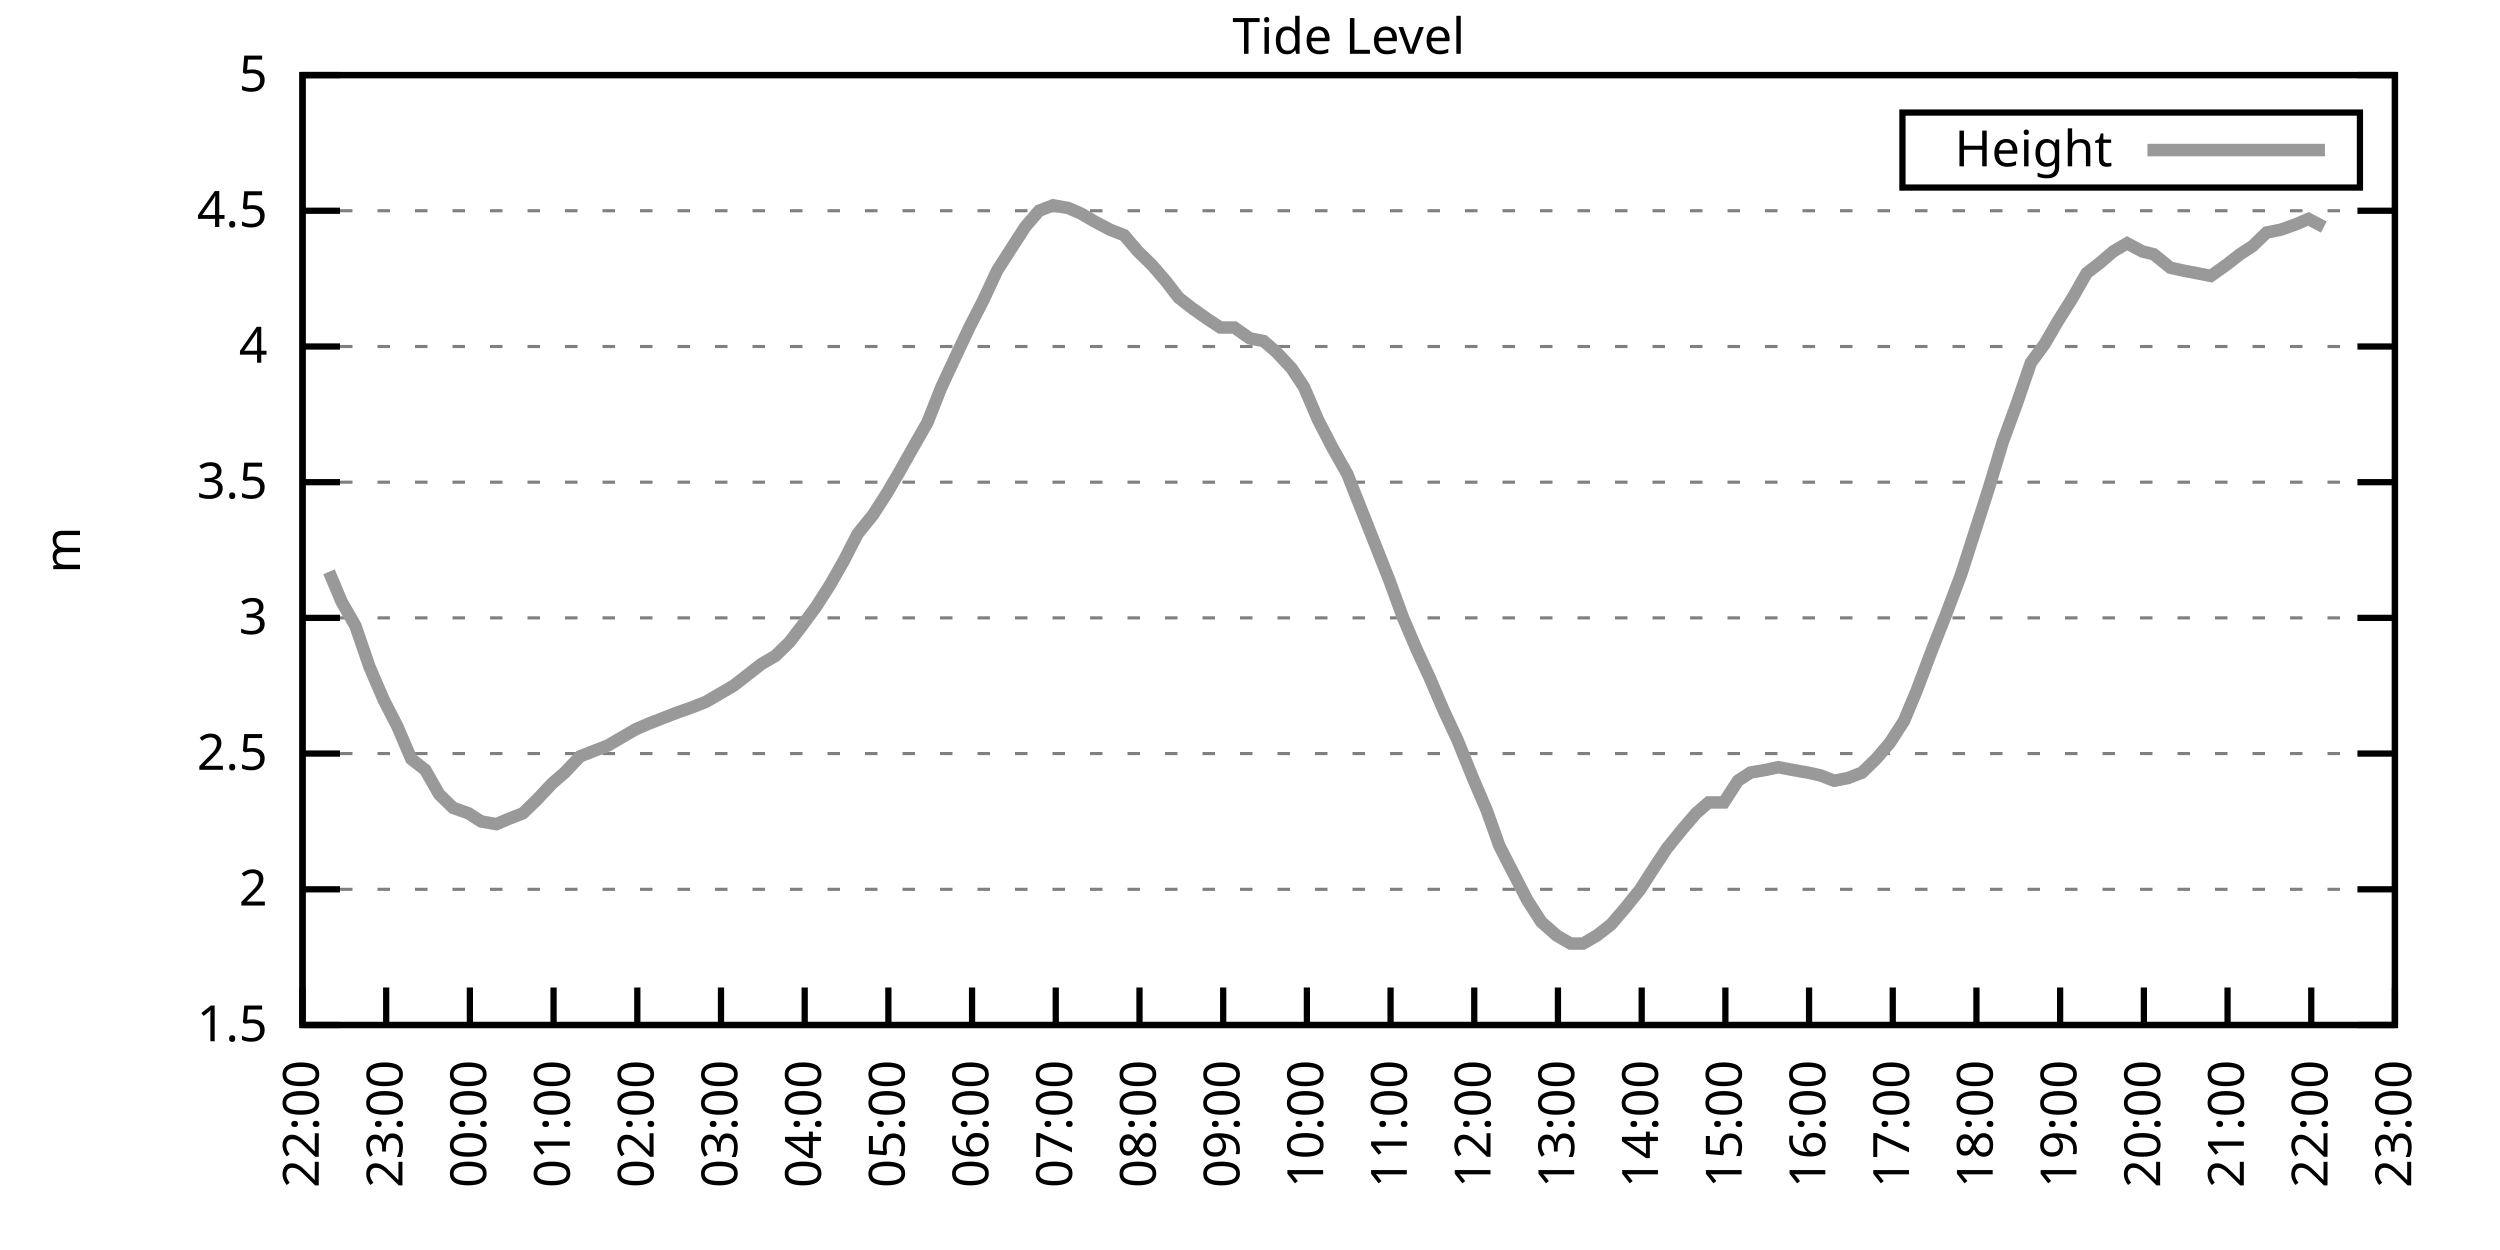
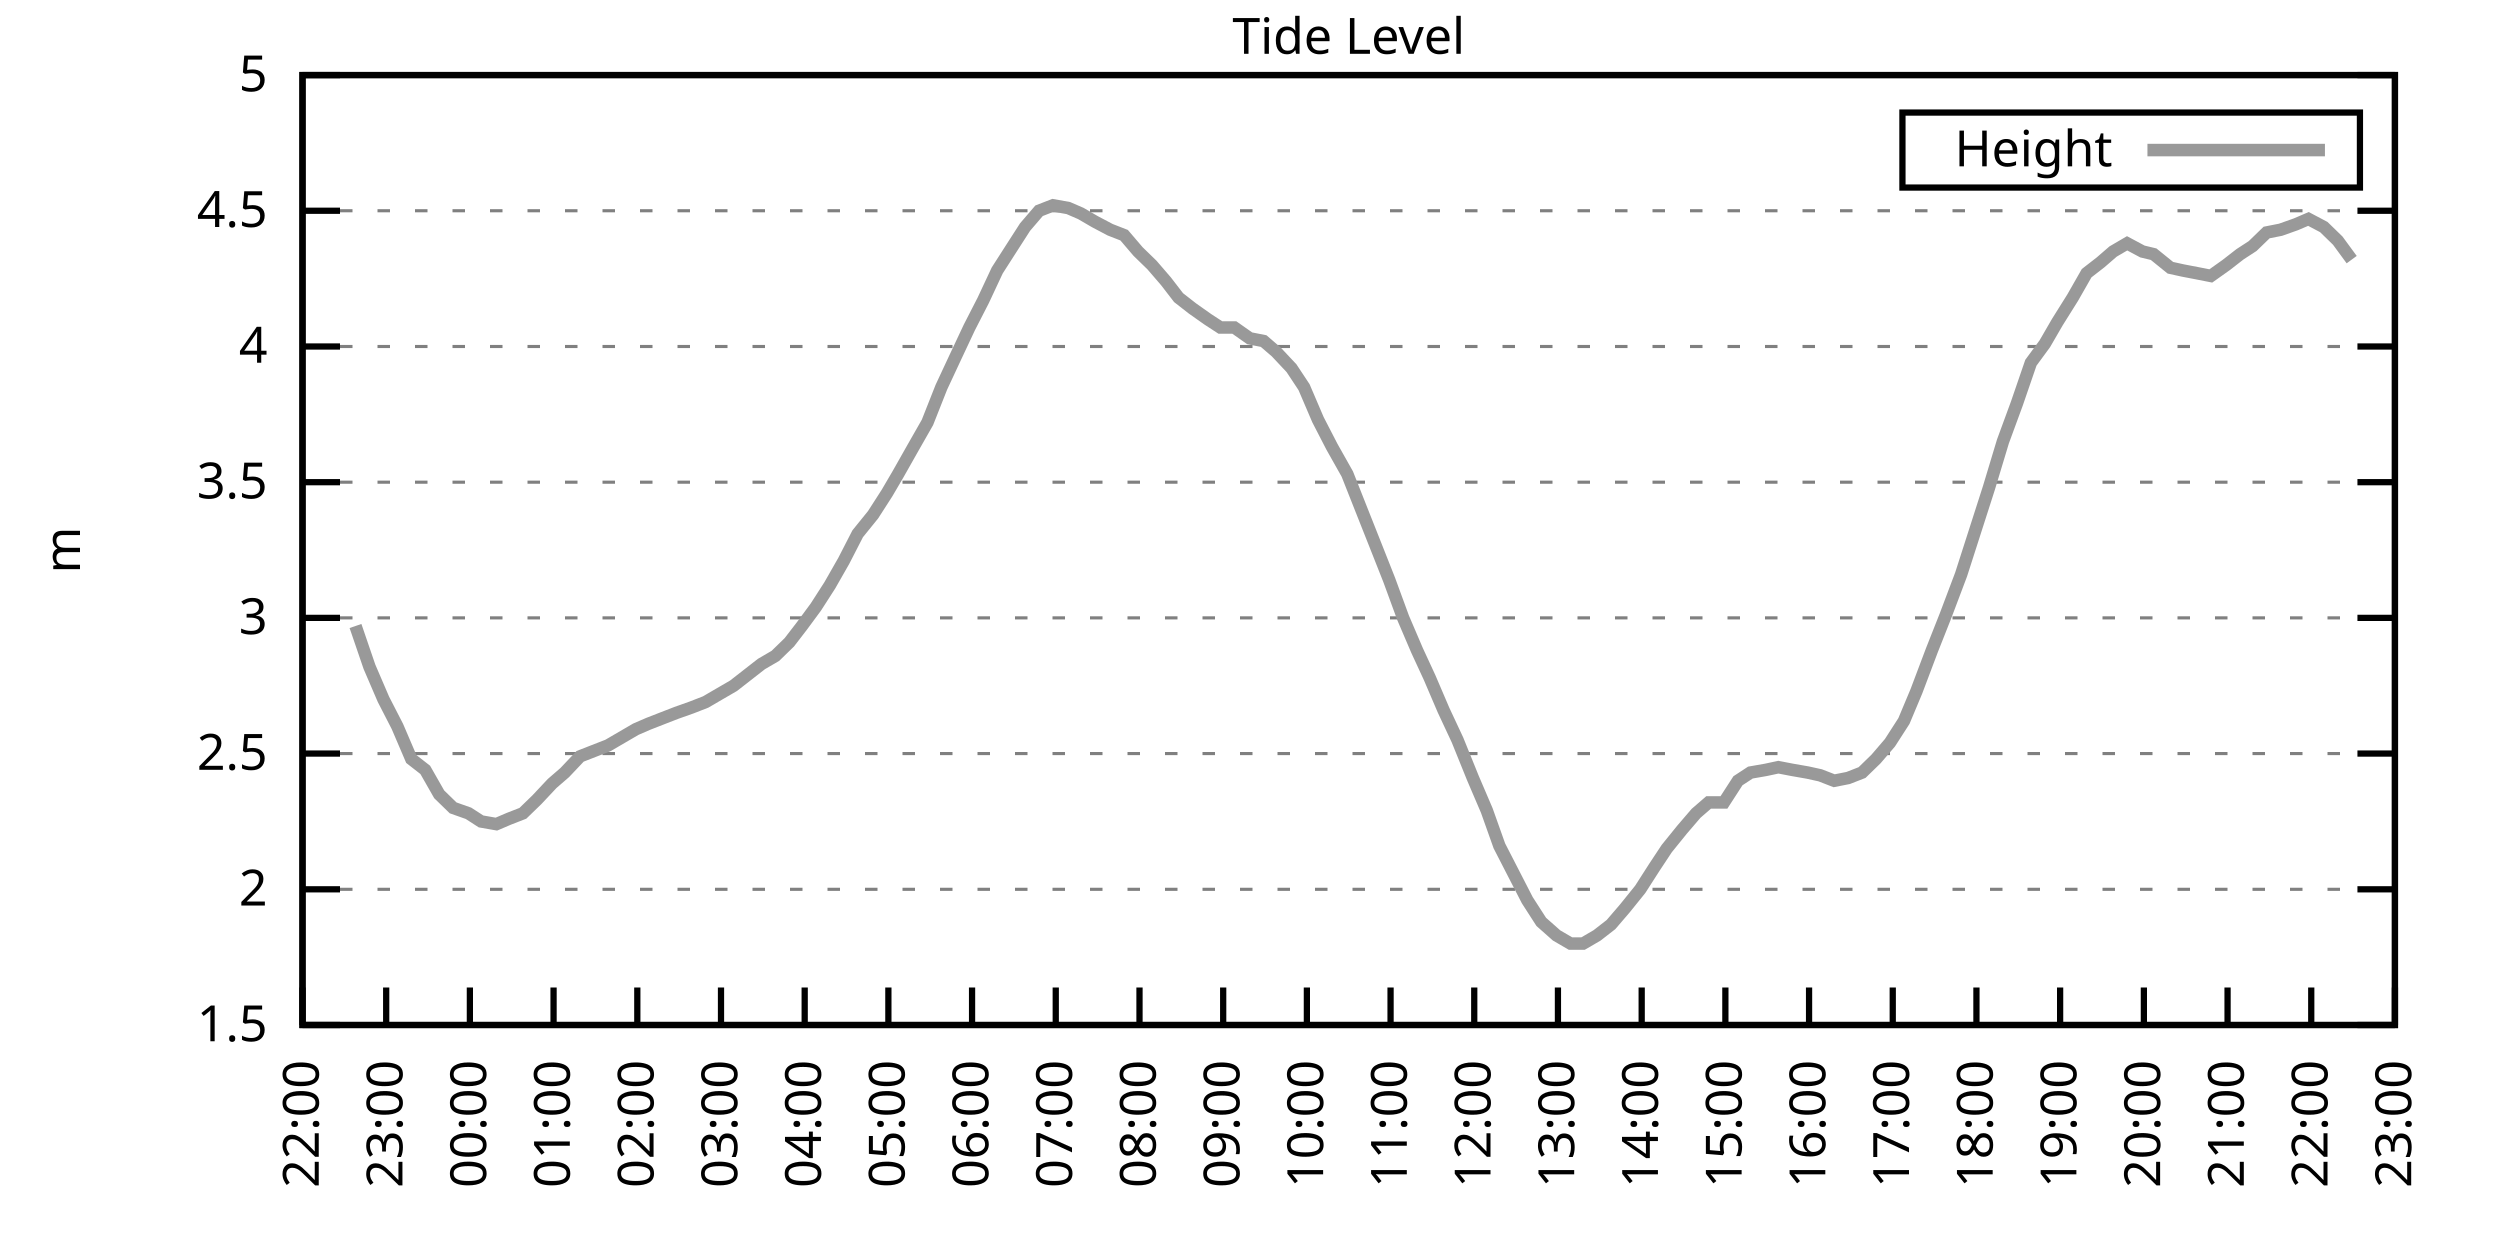
<svg xmlns="http://www.w3.org/2000/svg" xmlns:xlink="http://www.w3.org/1999/xlink" width="400" height="200" viewBox="0 0 400 200">
  <g id="gnuplot_canvas">
    <rect x="0" y="0" width="400" height="200" fill="none" />
    <defs>
      <circle id="gpDot" r="0.5" stroke-width="0.5" stroke="currentColor" />
      <path id="gpPt0" stroke-width="0.333" stroke="currentColor" d="M-1,0 h2 M0,-1 v2" />
      <path id="gpPt1" stroke-width="0.333" stroke="currentColor" d="M-1,-1 L1,1 M1,-1 L-1,1" />
      <path id="gpPt2" stroke-width="0.333" stroke="currentColor" d="M-1,0 L1,0 M0,-1 L0,1 M-1,-1 L1,1 M-1,1 L1,-1" />
      <rect id="gpPt3" stroke-width="0.333" stroke="currentColor" x="-1" y="-1" width="2" height="2" />
      <rect id="gpPt4" stroke-width="0.333" stroke="currentColor" fill="currentColor" x="-1" y="-1" width="2" height="2" />
      <circle id="gpPt5" stroke-width="0.333" stroke="currentColor" cx="0" cy="0" r="1" />
      <use xlink:href="#gpPt5" id="gpPt6" fill="currentColor" stroke="none" />
      <path id="gpPt7" stroke-width="0.333" stroke="currentColor" d="M0,-1.33 L-1.33,0.67 L1.33,0.67 z" />
      <use xlink:href="#gpPt7" id="gpPt8" fill="currentColor" stroke="none" />
      <use xlink:href="#gpPt7" id="gpPt9" stroke="currentColor" transform="rotate(180)" />
      <use xlink:href="#gpPt9" id="gpPt10" fill="currentColor" stroke="none" />
      <use xlink:href="#gpPt3" id="gpPt11" stroke="currentColor" transform="rotate(45)" />
      <use xlink:href="#gpPt11" id="gpPt12" fill="currentColor" stroke="none" />
      <path id="gpPt13" stroke-width="0.333" stroke="currentColor" d="M0,1.330 L1.265,0.411 L0.782,-1.067 L-0.782,-1.076 L-1.265,0.411 z" />
      <use xlink:href="#gpPt13" id="gpPt14" fill="currentColor" stroke="none" />
      <filter id="textbox" filterUnits="objectBoundingBox" x="0" y="0" height="1" width="1">
        <feFlood flood-color="white" flood-opacity="1" result="bgnd" />
        <feComposite in="SourceGraphic" in2="bgnd" operator="atop" />
      </filter>
      <filter id="greybox" filterUnits="objectBoundingBox" x="0" y="0" height="1" width="1">
        <feFlood flood-color="lightgrey" flood-opacity="1" result="grey" />
        <feComposite in="SourceGraphic" in2="grey" operator="atop" />
      </filter>
    </defs>
    <g fill="none" color="white" stroke="currentColor" stroke-width="1.00" stroke-linecap="butt" stroke-linejoin="miter">
</g>
    <g fill="none" color="black" stroke="currentColor" stroke-width="1.00" stroke-linecap="butt" stroke-linejoin="miter">
      <g stroke="none" shape-rendering="crispEdges">
        <polygon fill="rgb(255, 255, 255)" points="48.40,164.00 383.18,164.00 383.18,12.02 48.40,12.02 " />
      </g>
    </g>
    <g fill="none" color="black" stroke="currentColor" stroke-width="1.00" stroke-linecap="butt" stroke-linejoin="miter">
</g>
    <g fill="none" color="black" stroke="black" stroke-width="0.50" stroke-linecap="butt" stroke-linejoin="miter">
</g>
    <g fill="none" color="gray" stroke="currentColor" stroke-width="0.50" stroke-linecap="butt" stroke-linejoin="miter">
      <path stroke="gray" stroke-dasharray="2,4" class="gridline" d="M48.40,164.00 L383.19,164.00  " />
    </g>
    <g fill="none" color="gray" stroke="gray" stroke-width="1.00" stroke-linecap="butt" stroke-linejoin="miter">
</g>
    <g fill="none" color="black" stroke="currentColor" stroke-width="1.00" stroke-linecap="butt" stroke-linejoin="miter">
      <path stroke="black" d="M48.40,164.00 L54.40,164.00 M383.19,164.00 L377.19,164.00  " />
      <g transform="translate(42.80,166.60)" stroke="none" fill="black" font-family="Sans" font-size="8.00" text-anchor="end">
        <text>
          <tspan font-family="Sans"> 1.5</tspan>
        </text>
      </g>
    </g>
    <g fill="none" color="black" stroke="currentColor" stroke-width="1.00" stroke-linecap="butt" stroke-linejoin="miter">
</g>
    <g fill="none" color="black" stroke="black" stroke-width="0.50" stroke-linecap="butt" stroke-linejoin="miter">
</g>
    <g fill="none" color="gray" stroke="currentColor" stroke-width="0.50" stroke-linecap="butt" stroke-linejoin="miter">
      <path stroke="gray" stroke-dasharray="2,4" class="gridline" d="M48.40,142.29 L383.19,142.29  " />
    </g>
    <g fill="none" color="gray" stroke="gray" stroke-width="1.00" stroke-linecap="butt" stroke-linejoin="miter">
</g>
    <g fill="none" color="black" stroke="currentColor" stroke-width="1.00" stroke-linecap="butt" stroke-linejoin="miter">
      <path stroke="black" d="M48.40,142.29 L54.40,142.29 M383.19,142.29 L377.19,142.29  " />
      <g transform="translate(42.80,144.89)" stroke="none" fill="black" font-family="Sans" font-size="8.00" text-anchor="end">
        <text>
          <tspan font-family="Sans"> 2</tspan>
        </text>
      </g>
    </g>
    <g fill="none" color="black" stroke="currentColor" stroke-width="1.00" stroke-linecap="butt" stroke-linejoin="miter">
</g>
    <g fill="none" color="black" stroke="black" stroke-width="0.50" stroke-linecap="butt" stroke-linejoin="miter">
</g>
    <g fill="none" color="gray" stroke="currentColor" stroke-width="0.50" stroke-linecap="butt" stroke-linejoin="miter">
      <path stroke="gray" stroke-dasharray="2,4" class="gridline" d="M48.40,120.57 L383.19,120.57  " />
    </g>
    <g fill="none" color="gray" stroke="gray" stroke-width="1.00" stroke-linecap="butt" stroke-linejoin="miter">
</g>
    <g fill="none" color="black" stroke="currentColor" stroke-width="1.00" stroke-linecap="butt" stroke-linejoin="miter">
      <path stroke="black" d="M48.40,120.57 L54.40,120.57 M383.19,120.57 L377.19,120.57  " />
      <g transform="translate(42.80,123.17)" stroke="none" fill="black" font-family="Sans" font-size="8.00" text-anchor="end">
        <text>
          <tspan font-family="Sans"> 2.5</tspan>
        </text>
      </g>
    </g>
    <g fill="none" color="black" stroke="currentColor" stroke-width="1.00" stroke-linecap="butt" stroke-linejoin="miter">
</g>
    <g fill="none" color="black" stroke="black" stroke-width="0.50" stroke-linecap="butt" stroke-linejoin="miter">
</g>
    <g fill="none" color="gray" stroke="currentColor" stroke-width="0.50" stroke-linecap="butt" stroke-linejoin="miter">
      <path stroke="gray" stroke-dasharray="2,4" class="gridline" d="M48.40,98.86 L383.19,98.86  " />
    </g>
    <g fill="none" color="gray" stroke="gray" stroke-width="1.00" stroke-linecap="butt" stroke-linejoin="miter">
</g>
    <g fill="none" color="black" stroke="currentColor" stroke-width="1.00" stroke-linecap="butt" stroke-linejoin="miter">
      <path stroke="black" d="M48.40,98.86 L54.40,98.86 M383.19,98.86 L377.19,98.86  " />
      <g transform="translate(42.80,101.46)" stroke="none" fill="black" font-family="Sans" font-size="8.00" text-anchor="end">
        <text>
          <tspan font-family="Sans"> 3</tspan>
        </text>
      </g>
    </g>
    <g fill="none" color="black" stroke="currentColor" stroke-width="1.00" stroke-linecap="butt" stroke-linejoin="miter">
</g>
    <g fill="none" color="black" stroke="black" stroke-width="0.50" stroke-linecap="butt" stroke-linejoin="miter">
</g>
    <g fill="none" color="gray" stroke="currentColor" stroke-width="0.50" stroke-linecap="butt" stroke-linejoin="miter">
      <path stroke="gray" stroke-dasharray="2,4" class="gridline" d="M48.40,77.15 L383.19,77.15  " />
    </g>
    <g fill="none" color="gray" stroke="gray" stroke-width="1.00" stroke-linecap="butt" stroke-linejoin="miter">
</g>
    <g fill="none" color="black" stroke="currentColor" stroke-width="1.00" stroke-linecap="butt" stroke-linejoin="miter">
      <path stroke="black" d="M48.40,77.15 L54.40,77.15 M383.19,77.15 L377.19,77.15  " />
      <g transform="translate(42.80,79.75)" stroke="none" fill="black" font-family="Sans" font-size="8.00" text-anchor="end">
        <text>
          <tspan font-family="Sans"> 3.5</tspan>
        </text>
      </g>
    </g>
    <g fill="none" color="black" stroke="currentColor" stroke-width="1.00" stroke-linecap="butt" stroke-linejoin="miter">
</g>
    <g fill="none" color="black" stroke="black" stroke-width="0.50" stroke-linecap="butt" stroke-linejoin="miter">
</g>
    <g fill="none" color="gray" stroke="currentColor" stroke-width="0.50" stroke-linecap="butt" stroke-linejoin="miter">
      <path stroke="gray" stroke-dasharray="2,4" class="gridline" d="M48.40,55.44 L383.19,55.44  " />
    </g>
    <g fill="none" color="gray" stroke="gray" stroke-width="1.00" stroke-linecap="butt" stroke-linejoin="miter">
</g>
    <g fill="none" color="black" stroke="currentColor" stroke-width="1.00" stroke-linecap="butt" stroke-linejoin="miter">
      <path stroke="black" d="M48.40,55.44 L54.40,55.44 M383.19,55.44 L377.19,55.44  " />
      <g transform="translate(42.80,58.04)" stroke="none" fill="black" font-family="Sans" font-size="8.00" text-anchor="end">
        <text>
          <tspan font-family="Sans"> 4</tspan>
        </text>
      </g>
    </g>
    <g fill="none" color="black" stroke="currentColor" stroke-width="1.00" stroke-linecap="butt" stroke-linejoin="miter">
</g>
    <g fill="none" color="black" stroke="black" stroke-width="0.50" stroke-linecap="butt" stroke-linejoin="miter">
</g>
    <g fill="none" color="gray" stroke="currentColor" stroke-width="0.50" stroke-linecap="butt" stroke-linejoin="miter">
      <path stroke="gray" stroke-dasharray="2,4" class="gridline" d="M48.40,33.72 L383.19,33.72  " />
    </g>
    <g fill="none" color="gray" stroke="gray" stroke-width="1.00" stroke-linecap="butt" stroke-linejoin="miter">
</g>
    <g fill="none" color="black" stroke="currentColor" stroke-width="1.00" stroke-linecap="butt" stroke-linejoin="miter">
      <path stroke="black" d="M48.40,33.72 L54.40,33.72 M383.19,33.72 L377.19,33.72  " />
      <g transform="translate(42.80,36.32)" stroke="none" fill="black" font-family="Sans" font-size="8.00" text-anchor="end">
        <text>
          <tspan font-family="Sans"> 4.5</tspan>
        </text>
      </g>
    </g>
    <g fill="none" color="black" stroke="currentColor" stroke-width="1.00" stroke-linecap="butt" stroke-linejoin="miter">
</g>
    <g fill="none" color="black" stroke="black" stroke-width="0.50" stroke-linecap="butt" stroke-linejoin="miter">
</g>
    <g fill="none" color="gray" stroke="currentColor" stroke-width="0.50" stroke-linecap="butt" stroke-linejoin="miter">
      <path stroke="gray" stroke-dasharray="2,4" class="gridline" d="M48.40,12.01 L383.19,12.01  " />
    </g>
    <g fill="none" color="gray" stroke="gray" stroke-width="1.00" stroke-linecap="butt" stroke-linejoin="miter">
</g>
    <g fill="none" color="black" stroke="currentColor" stroke-width="1.00" stroke-linecap="butt" stroke-linejoin="miter">
      <path stroke="black" d="M48.40,12.01 L54.40,12.01 M383.19,12.01 L377.19,12.01  " />
      <g transform="translate(42.80,14.61)" stroke="none" fill="black" font-family="Sans" font-size="8.00" text-anchor="end">
        <text>
          <tspan font-family="Sans"> 5</tspan>
        </text>
      </g>
    </g>
    <g fill="none" color="black" stroke="currentColor" stroke-width="1.00" stroke-linecap="butt" stroke-linejoin="miter">
      <path stroke="black" d="M48.40,164.00 L48.40,158.00  " />
      <g transform="translate(51.00,169.60) rotate(270.00)" stroke="none" fill="black" font-family="Sans" font-size="8.00" text-anchor="end">
        <text>
          <tspan font-family="Sans">22:00</tspan>
        </text>
      </g>
    </g>
    <g fill="none" color="black" stroke="currentColor" stroke-width="1.00" stroke-linecap="butt" stroke-linejoin="miter">
      <path stroke="black" d="M61.79,164.00 L61.79,158.00  " />
      <g transform="translate(64.39,169.60) rotate(270.00)" stroke="none" fill="black" font-family="Sans" font-size="8.00" text-anchor="end">
        <text>
          <tspan font-family="Sans">23:00</tspan>
        </text>
      </g>
    </g>
    <g fill="none" color="black" stroke="currentColor" stroke-width="1.00" stroke-linecap="butt" stroke-linejoin="miter">
      <path stroke="black" d="M75.18,164.00 L75.18,158.00  " />
      <g transform="translate(77.78,169.60) rotate(270.00)" stroke="none" fill="black" font-family="Sans" font-size="8.00" text-anchor="end">
        <text>
          <tspan font-family="Sans">00:00</tspan>
        </text>
      </g>
    </g>
    <g fill="none" color="black" stroke="currentColor" stroke-width="1.00" stroke-linecap="butt" stroke-linejoin="miter">
      <path stroke="black" d="M88.57,164.00 L88.57,158.00  " />
      <g transform="translate(91.17,169.60) rotate(270.00)" stroke="none" fill="black" font-family="Sans" font-size="8.00" text-anchor="end">
        <text>
          <tspan font-family="Sans">01:00</tspan>
        </text>
      </g>
    </g>
    <g fill="none" color="black" stroke="currentColor" stroke-width="1.00" stroke-linecap="butt" stroke-linejoin="miter">
      <path stroke="black" d="M101.97,164.00 L101.97,158.00  " />
      <g transform="translate(104.57,169.60) rotate(270.00)" stroke="none" fill="black" font-family="Sans" font-size="8.00" text-anchor="end">
        <text>
          <tspan font-family="Sans">02:00</tspan>
        </text>
      </g>
    </g>
    <g fill="none" color="black" stroke="currentColor" stroke-width="1.00" stroke-linecap="butt" stroke-linejoin="miter">
      <path stroke="black" d="M115.36,164.00 L115.36,158.00  " />
      <g transform="translate(117.96,169.60) rotate(270.00)" stroke="none" fill="black" font-family="Sans" font-size="8.00" text-anchor="end">
        <text>
          <tspan font-family="Sans">03:00</tspan>
        </text>
      </g>
    </g>
    <g fill="none" color="black" stroke="currentColor" stroke-width="1.00" stroke-linecap="butt" stroke-linejoin="miter">
      <path stroke="black" d="M128.75,164.00 L128.75,158.00  " />
      <g transform="translate(131.35,169.60) rotate(270.00)" stroke="none" fill="black" font-family="Sans" font-size="8.00" text-anchor="end">
        <text>
          <tspan font-family="Sans">04:00</tspan>
        </text>
      </g>
    </g>
    <g fill="none" color="black" stroke="currentColor" stroke-width="1.00" stroke-linecap="butt" stroke-linejoin="miter">
      <path stroke="black" d="M142.14,164.00 L142.14,158.00  " />
      <g transform="translate(144.74,169.60) rotate(270.00)" stroke="none" fill="black" font-family="Sans" font-size="8.00" text-anchor="end">
        <text>
          <tspan font-family="Sans">05:00</tspan>
        </text>
      </g>
    </g>
    <g fill="none" color="black" stroke="currentColor" stroke-width="1.00" stroke-linecap="butt" stroke-linejoin="miter">
      <path stroke="black" d="M155.53,164.00 L155.53,158.00  " />
      <g transform="translate(158.13,169.60) rotate(270.00)" stroke="none" fill="black" font-family="Sans" font-size="8.00" text-anchor="end">
        <text>
          <tspan font-family="Sans">06:00</tspan>
        </text>
      </g>
    </g>
    <g fill="none" color="black" stroke="currentColor" stroke-width="1.00" stroke-linecap="butt" stroke-linejoin="miter">
      <path stroke="black" d="M168.92,164.00 L168.92,158.00  " />
      <g transform="translate(171.52,169.60) rotate(270.00)" stroke="none" fill="black" font-family="Sans" font-size="8.00" text-anchor="end">
        <text>
          <tspan font-family="Sans">07:00</tspan>
        </text>
      </g>
    </g>
    <g fill="none" color="black" stroke="currentColor" stroke-width="1.00" stroke-linecap="butt" stroke-linejoin="miter">
      <path stroke="black" d="M182.32,164.00 L182.32,158.00  " />
      <g transform="translate(184.92,169.60) rotate(270.00)" stroke="none" fill="black" font-family="Sans" font-size="8.00" text-anchor="end">
        <text>
          <tspan font-family="Sans">08:00</tspan>
        </text>
      </g>
    </g>
    <g fill="none" color="black" stroke="currentColor" stroke-width="1.00" stroke-linecap="butt" stroke-linejoin="miter">
      <path stroke="black" d="M195.71,164.00 L195.71,158.00  " />
      <g transform="translate(198.31,169.60) rotate(270.00)" stroke="none" fill="black" font-family="Sans" font-size="8.00" text-anchor="end">
        <text>
          <tspan font-family="Sans">09:00</tspan>
        </text>
      </g>
    </g>
    <g fill="none" color="black" stroke="currentColor" stroke-width="1.00" stroke-linecap="butt" stroke-linejoin="miter">
      <path stroke="black" d="M209.10,164.00 L209.10,158.00  " />
      <g transform="translate(211.70,169.60) rotate(270.00)" stroke="none" fill="black" font-family="Sans" font-size="8.00" text-anchor="end">
        <text>
          <tspan font-family="Sans">10:00</tspan>
        </text>
      </g>
    </g>
    <g fill="none" color="black" stroke="currentColor" stroke-width="1.00" stroke-linecap="butt" stroke-linejoin="miter">
      <path stroke="black" d="M222.49,164.00 L222.49,158.00  " />
      <g transform="translate(225.09,169.60) rotate(270.00)" stroke="none" fill="black" font-family="Sans" font-size="8.00" text-anchor="end">
        <text>
          <tspan font-family="Sans">11:00</tspan>
        </text>
      </g>
    </g>
    <g fill="none" color="black" stroke="currentColor" stroke-width="1.00" stroke-linecap="butt" stroke-linejoin="miter">
      <path stroke="black" d="M235.88,164.00 L235.88,158.00  " />
      <g transform="translate(238.48,169.60) rotate(270.00)" stroke="none" fill="black" font-family="Sans" font-size="8.00" text-anchor="end">
        <text>
          <tspan font-family="Sans">12:00</tspan>
        </text>
      </g>
    </g>
    <g fill="none" color="black" stroke="currentColor" stroke-width="1.00" stroke-linecap="butt" stroke-linejoin="miter">
      <path stroke="black" d="M249.27,164.00 L249.27,158.00  " />
      <g transform="translate(251.87,169.60) rotate(270.00)" stroke="none" fill="black" font-family="Sans" font-size="8.00" text-anchor="end">
        <text>
          <tspan font-family="Sans">13:00</tspan>
        </text>
      </g>
    </g>
    <g fill="none" color="black" stroke="currentColor" stroke-width="1.00" stroke-linecap="butt" stroke-linejoin="miter">
      <path stroke="black" d="M262.67,164.00 L262.67,158.00  " />
      <g transform="translate(265.27,169.60) rotate(270.00)" stroke="none" fill="black" font-family="Sans" font-size="8.00" text-anchor="end">
        <text>
          <tspan font-family="Sans">14:00</tspan>
        </text>
      </g>
    </g>
    <g fill="none" color="black" stroke="currentColor" stroke-width="1.00" stroke-linecap="butt" stroke-linejoin="miter">
      <path stroke="black" d="M276.06,164.00 L276.06,158.00  " />
      <g transform="translate(278.66,169.60) rotate(270.00)" stroke="none" fill="black" font-family="Sans" font-size="8.00" text-anchor="end">
        <text>
          <tspan font-family="Sans">15:00</tspan>
        </text>
      </g>
    </g>
    <g fill="none" color="black" stroke="currentColor" stroke-width="1.00" stroke-linecap="butt" stroke-linejoin="miter">
      <path stroke="black" d="M289.45,164.00 L289.45,158.00  " />
      <g transform="translate(292.05,169.60) rotate(270.00)" stroke="none" fill="black" font-family="Sans" font-size="8.00" text-anchor="end">
        <text>
          <tspan font-family="Sans">16:00</tspan>
        </text>
      </g>
    </g>
    <g fill="none" color="black" stroke="currentColor" stroke-width="1.00" stroke-linecap="butt" stroke-linejoin="miter">
      <path stroke="black" d="M302.84,164.00 L302.84,158.00  " />
      <g transform="translate(305.44,169.60) rotate(270.00)" stroke="none" fill="black" font-family="Sans" font-size="8.00" text-anchor="end">
        <text>
          <tspan font-family="Sans">17:00</tspan>
        </text>
      </g>
    </g>
    <g fill="none" color="black" stroke="currentColor" stroke-width="1.00" stroke-linecap="butt" stroke-linejoin="miter">
      <path stroke="black" d="M316.23,164.00 L316.23,158.00  " />
      <g transform="translate(318.83,169.60) rotate(270.00)" stroke="none" fill="black" font-family="Sans" font-size="8.00" text-anchor="end">
        <text>
          <tspan font-family="Sans">18:00</tspan>
        </text>
      </g>
    </g>
    <g fill="none" color="black" stroke="currentColor" stroke-width="1.00" stroke-linecap="butt" stroke-linejoin="miter">
      <path stroke="black" d="M329.62,164.00 L329.62,158.00  " />
      <g transform="translate(332.22,169.60) rotate(270.00)" stroke="none" fill="black" font-family="Sans" font-size="8.00" text-anchor="end">
        <text>
          <tspan font-family="Sans">19:00</tspan>
        </text>
      </g>
    </g>
    <g fill="none" color="black" stroke="currentColor" stroke-width="1.00" stroke-linecap="butt" stroke-linejoin="miter">
      <path stroke="black" d="M343.02,164.00 L343.02,158.00  " />
      <g transform="translate(345.62,169.60) rotate(270.00)" stroke="none" fill="black" font-family="Sans" font-size="8.00" text-anchor="end">
        <text>
          <tspan font-family="Sans">20:00</tspan>
        </text>
      </g>
    </g>
    <g fill="none" color="black" stroke="currentColor" stroke-width="1.00" stroke-linecap="butt" stroke-linejoin="miter">
      <path stroke="black" d="M356.41,164.00 L356.41,158.00  " />
      <g transform="translate(359.01,169.60) rotate(270.00)" stroke="none" fill="black" font-family="Sans" font-size="8.00" text-anchor="end">
        <text>
          <tspan font-family="Sans">21:00</tspan>
        </text>
      </g>
    </g>
    <g fill="none" color="black" stroke="currentColor" stroke-width="1.00" stroke-linecap="butt" stroke-linejoin="miter">
      <path stroke="black" d="M369.80,164.00 L369.80,158.00  " />
      <g transform="translate(372.40,169.60) rotate(270.00)" stroke="none" fill="black" font-family="Sans" font-size="8.00" text-anchor="end">
        <text>
          <tspan font-family="Sans">22:00</tspan>
        </text>
      </g>
    </g>
    <g fill="none" color="black" stroke="currentColor" stroke-width="1.00" stroke-linecap="butt" stroke-linejoin="miter">
      <path stroke="black" d="M383.19,164.00 L383.19,158.00  " />
      <g transform="translate(385.79,169.60) rotate(270.00)" stroke="none" fill="black" font-family="Sans" font-size="8.00" text-anchor="end">
        <text>
          <tspan font-family="Sans">23:00</tspan>
        </text>
      </g>
    </g>
    <g fill="none" color="black" stroke="currentColor" stroke-width="1.00" stroke-linecap="butt" stroke-linejoin="miter">
</g>
    <g fill="none" color="black" stroke="currentColor" stroke-width="1.00" stroke-linecap="butt" stroke-linejoin="miter">
      <path stroke="black" d="M48.40,12.01 L48.40,164.00 L383.19,164.00 L383.19,12.01 L48.40,12.01 Z  " />
    </g>
    <g fill="none" color="black" stroke="currentColor" stroke-width="1.00" stroke-linecap="butt" stroke-linejoin="miter">
</g>
    <g fill="none" color="black" stroke="currentColor" stroke-width="1.00" stroke-linecap="butt" stroke-linejoin="miter">
      <path stroke="black" d="M304.39,30.01 L304.39,18.01 L377.59,18.01 L377.59,30.01 L304.39,30.01 Z  " />
    </g>
    <g id="Tide_level_plot_1">
      <g fill="none" color="white" stroke="black" stroke-width="2.00" stroke-linecap="butt" stroke-linejoin="miter">
</g>
      <g fill="none" color="black" stroke="currentColor" stroke-width="2.00" stroke-linecap="butt" stroke-linejoin="miter">
        <g transform="translate(337.99,26.61)" stroke="none" fill="black" font-family="Sans" font-size="8.00" text-anchor="end">
          <text>
            <tspan font-family="Sans">Height</tspan>
          </text>
        </g>
      </g>
      <g fill="none" color="black" stroke="currentColor" stroke-width="2.00" stroke-linecap="butt" stroke-linejoin="miter">
-         <path stroke="rgb(153, 153, 153)" d="M343.59,24.01 L371.99,24.01 M52.64,91.48 L54.65,96.26 L56.88,100.16 L59.11,106.68 L61.35,111.89 L63.58,116.23   L65.81,121.44 L68.04,123.18 L70.27,127.09 L72.50,129.26 L74.96,130.13 L76.97,131.43 L79.42,131.86 L81.43,131.00   L83.66,130.13 L85.90,127.96 L88.35,125.35 L90.36,123.61 L92.82,121.01 L95.05,120.14 L97.28,119.27 L99.51,117.97   L101.74,116.67 L103.75,115.80 L105.98,114.93 L108.22,114.06 L110.67,113.19 L112.90,112.32 L115.13,111.02 L117.37,109.72   L119.60,107.98 L121.83,106.24 L124.06,104.94 L126.29,102.77 L128.30,100.16 L130.54,97.12 L132.77,93.65 L135.00,89.74   L137.23,85.40 L139.69,82.36 L141.92,78.89 L143.70,75.85 L146.16,71.50 L148.39,67.59 L150.62,61.95 L152.85,57.17   L155.09,52.40 L157.32,48.05 L159.55,43.28 L161.78,39.80 L164.01,36.33 L166.25,33.72 L168.48,32.85 L170.93,33.29   L172.94,34.16 L175.17,35.46 L177.63,36.76 L179.86,37.63 L182.09,40.24 L184.32,42.41 L186.56,45.01 L188.57,47.62   L190.80,49.36 L193.25,51.09 L195.26,52.40 L197.49,52.40 L199.95,54.13 L202.18,54.57 L204.19,56.30 L206.64,58.91   L208.65,61.95 L210.88,67.16 L213.12,71.50 L215.57,75.85 L217.80,81.49 L220.04,87.14 L222.27,92.78 L224.50,98.86   L226.73,104.07 L228.74,108.42 L230.97,113.63 L233.20,118.40 L235.66,124.48 L237.89,129.69 L239.90,135.34 L242.13,139.68   L244.36,144.02 L246.60,147.50 L249.05,149.67 L251.28,150.97 L253.29,150.97 L255.52,149.67 L257.76,147.93 L259.99,145.33   L262.44,142.29 L264.67,138.81 L266.68,135.77 L269.14,132.73 L271.37,130.13 L273.38,128.39 L275.83,128.39 L278.07,124.92   L280.07,123.61 L282.53,123.18 L284.54,122.75 L286.77,123.18 L289.23,123.61 L291.23,124.05 L293.47,124.92 L295.70,124.48   L297.93,123.61 L300.16,121.44 L302.39,118.84 L304.63,115.36 L306.63,110.59 L309.09,104.07 L311.32,98.43 L313.78,91.91   L316.01,84.97 L318.24,78.02 L320.47,70.63 L322.70,64.56 L324.94,58.04 L327.17,55.00 L329.18,51.53 L331.63,47.62   L333.86,43.71 L336.10,41.97 L338.10,40.24 L340.34,38.93 L342.79,40.24 L344.58,40.67 L347.26,42.84 L349.26,43.28   L351.50,43.71 L353.73,44.15 L356.18,42.41 L358.42,40.67 L360.42,39.37 L362.66,37.20 L364.89,36.76 L367.34,35.89   L369.35,35.03 L371.81,36.33  " />
+         <path stroke="rgb(153, 153, 153)" d="M343.59,24.01 L371.99,24.01 M56.88,100.16 L59.11,106.68 L61.35,111.89 L63.58,116.23 L65.81,121.44 L68.04,123.18   L70.27,127.09 L72.50,129.26 L74.96,130.13 L76.97,131.43 L79.42,131.86 L81.43,131.00 L83.66,130.13 L85.90,127.96   L88.35,125.35 L90.36,123.61 L92.82,121.01 L95.05,120.14 L97.28,119.27 L99.51,117.97 L101.74,116.67 L103.75,115.80   L105.98,114.93 L108.22,114.06 L110.67,113.19 L112.90,112.32 L115.13,111.02 L117.37,109.72 L119.60,107.98 L121.83,106.24   L124.06,104.94 L126.29,102.77 L128.30,100.16 L130.54,97.12 L132.77,93.65 L135.00,89.74 L137.23,85.40 L139.69,82.36   L141.92,78.89 L143.70,75.85 L146.16,71.50 L148.39,67.59 L150.62,61.95 L152.85,57.17 L155.09,52.40 L157.32,48.05   L159.55,43.28 L161.78,39.80 L164.01,36.33 L166.25,33.72 L168.48,32.85 L170.93,33.29 L172.94,34.16 L175.17,35.46   L177.63,36.76 L179.86,37.63 L182.09,40.24 L184.32,42.41 L186.56,45.01 L188.57,47.62 L190.80,49.36 L193.25,51.09   L195.26,52.40 L197.49,52.40 L199.95,54.13 L202.18,54.57 L204.19,56.30 L206.64,58.91 L208.65,61.95 L210.88,67.16   L213.12,71.50 L215.57,75.85 L217.80,81.49 L220.04,87.14 L222.27,92.78 L224.50,98.86 L226.73,104.07 L228.74,108.42   L230.97,113.63 L233.20,118.40 L235.66,124.48 L237.89,129.69 L239.90,135.34 L242.13,139.68 L244.36,144.02 L246.60,147.50   L249.05,149.67 L251.28,150.97 L253.29,150.97 L255.52,149.67 L257.76,147.93 L259.99,145.33 L262.44,142.29 L264.67,138.81   L266.68,135.77 L269.14,132.73 L271.37,130.13 L273.38,128.39 L275.83,128.39 L278.07,124.92 L280.07,123.61 L282.53,123.18   L284.54,122.75 L286.77,123.18 L289.23,123.61 L291.23,124.05 L293.47,124.92 L295.70,124.48 L297.93,123.61 L300.16,121.44   L302.39,118.84 L304.63,115.36 L306.63,110.59 L309.09,104.07 L311.32,98.43 L313.78,91.91 L316.01,84.97 L318.24,78.02   L320.47,70.63 L322.70,64.56 L324.94,58.04 L327.17,55.00 L329.18,51.53 L331.63,47.62 L333.86,43.71 L336.10,41.97   L338.10,40.24 L340.34,38.93 L342.79,40.24 L344.58,40.67 L347.26,42.84 L349.26,43.28 L351.50,43.71 L353.73,44.15   L356.18,42.41 L358.42,40.67 L360.42,39.37 L362.66,37.20 L364.89,36.76 L367.34,35.89 L369.35,35.03 L371.81,36.33   L374.04,38.50 L376.27,41.54  " />
      </g>
    </g>
    <g fill="none" color="black" stroke="currentColor" stroke-width="2.00" stroke-linecap="butt" stroke-linejoin="miter">
</g>
    <g fill="none" color="black" stroke="black" stroke-width="1.00" stroke-linecap="butt" stroke-linejoin="miter">
</g>
    <g fill="none" color="black" stroke="currentColor" stroke-width="1.00" stroke-linecap="butt" stroke-linejoin="miter">
      <path stroke="black" d="M48.40,12.01 L48.40,164.00 L383.19,164.00 L383.19,12.01 L48.40,12.01 Z  " />
      <g transform="translate(12.80,88.01) rotate(270.00)" stroke="none" fill="black" font-family="Sans" font-size="8.00" text-anchor="middle">
        <text>
          <tspan font-family="Sans">m</tspan>
        </text>
      </g>
    </g>
    <g fill="none" color="black" stroke="currentColor" stroke-width="1.00" stroke-linecap="butt" stroke-linejoin="miter">
</g>
    <g fill="none" color="black" stroke="currentColor" stroke-width="1.00" stroke-linecap="butt" stroke-linejoin="miter">
      <g transform="translate(215.79,8.61)" stroke="none" fill="black" font-family="Sans" font-size="8.00" text-anchor="middle">
        <text>
          <tspan font-family="Sans">Tide Level</tspan>
        </text>
      </g>
    </g>
    <g fill="none" color="black" stroke="currentColor" stroke-width="1.00" stroke-linecap="butt" stroke-linejoin="miter">
</g>
  </g>
</svg>
